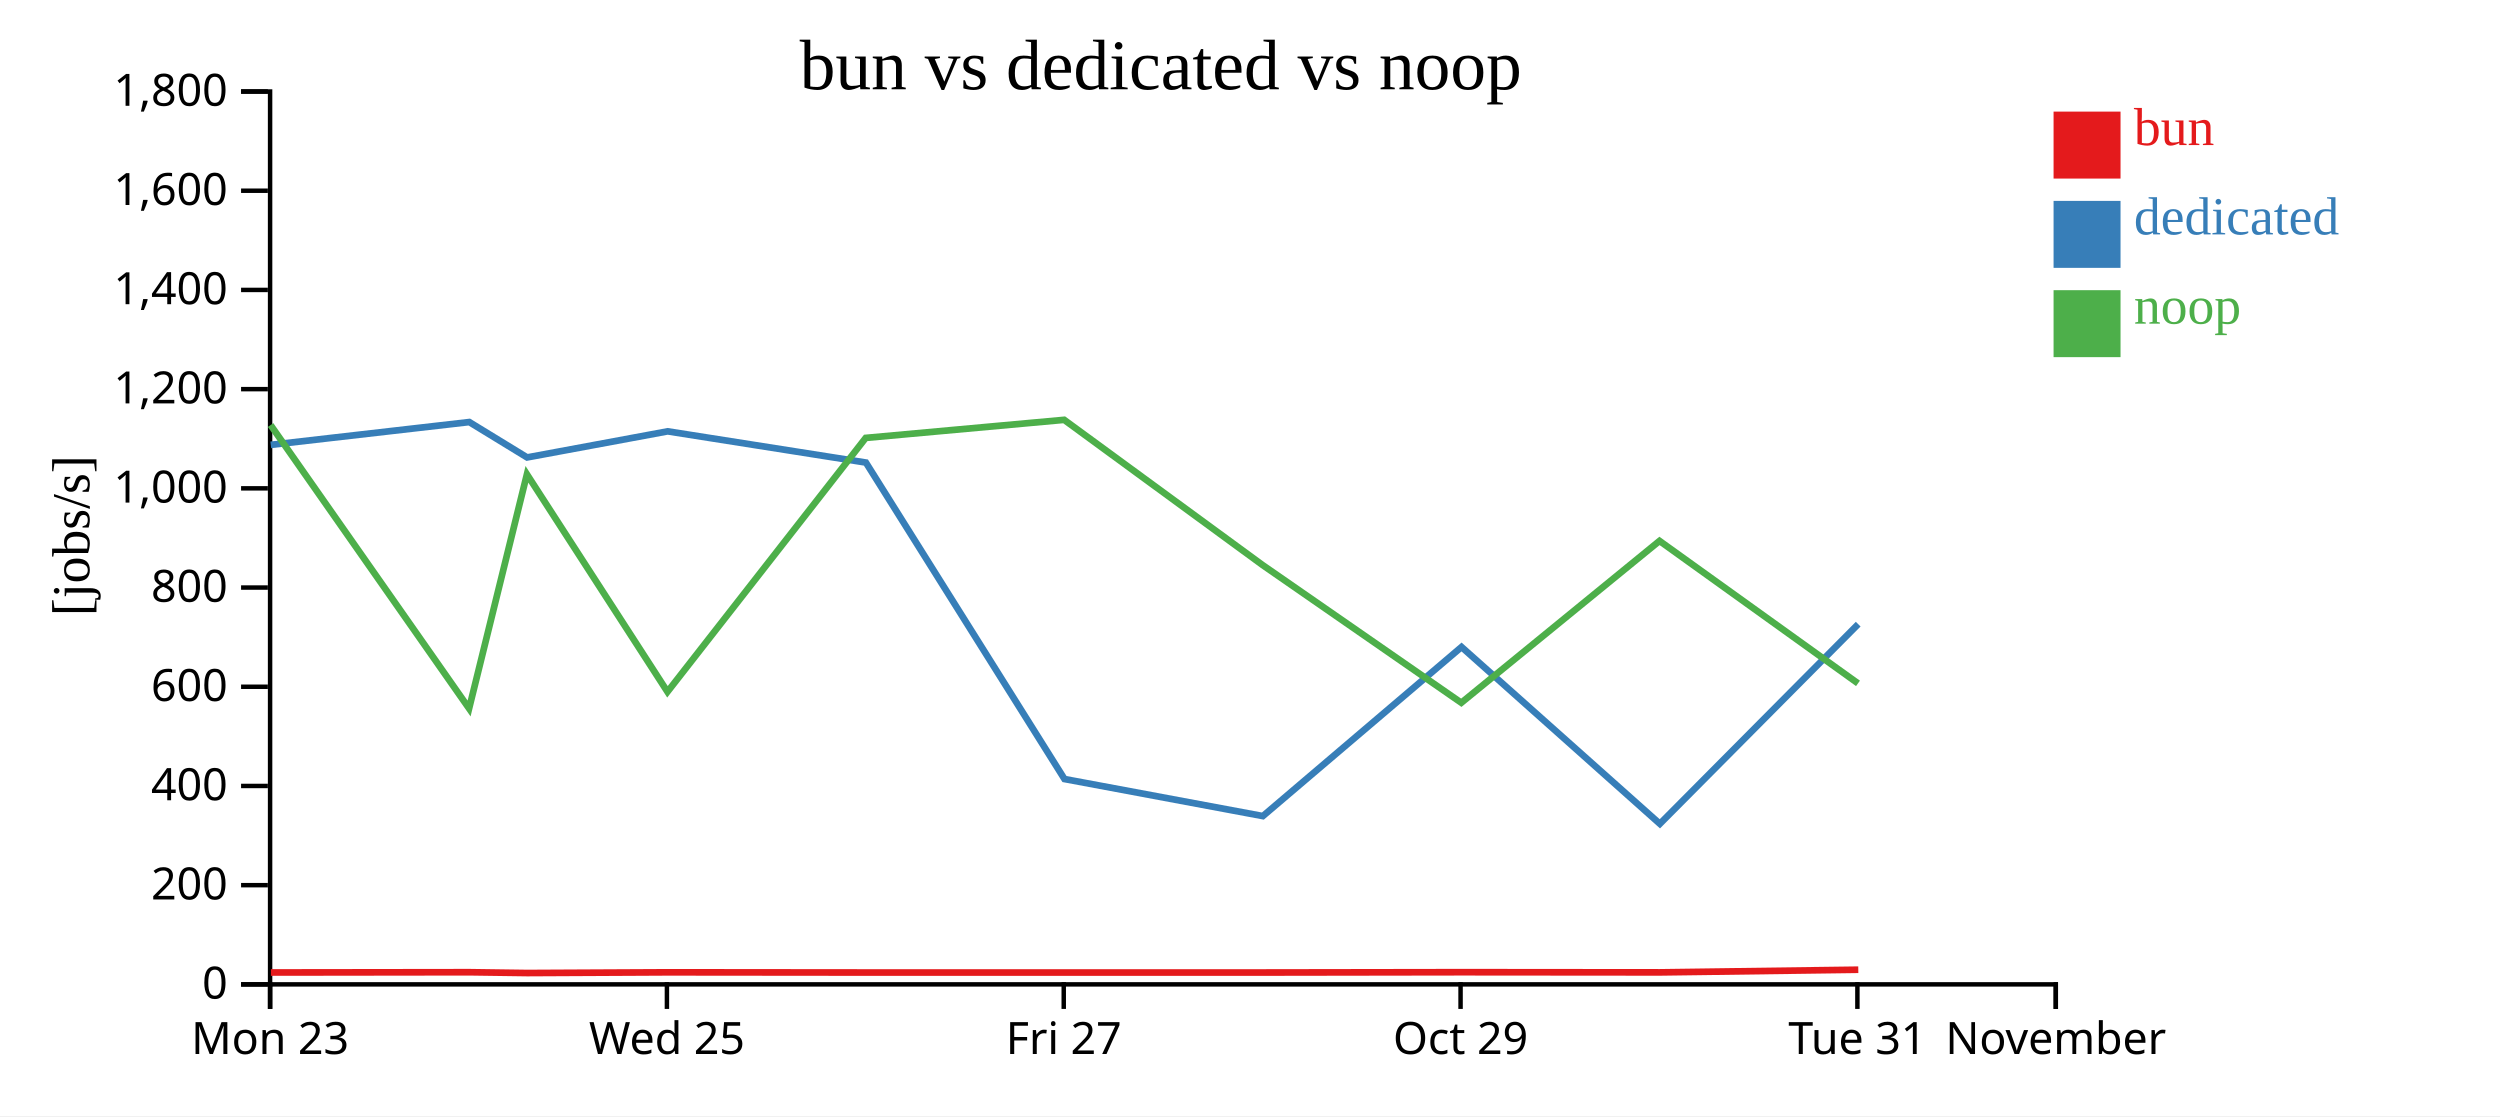
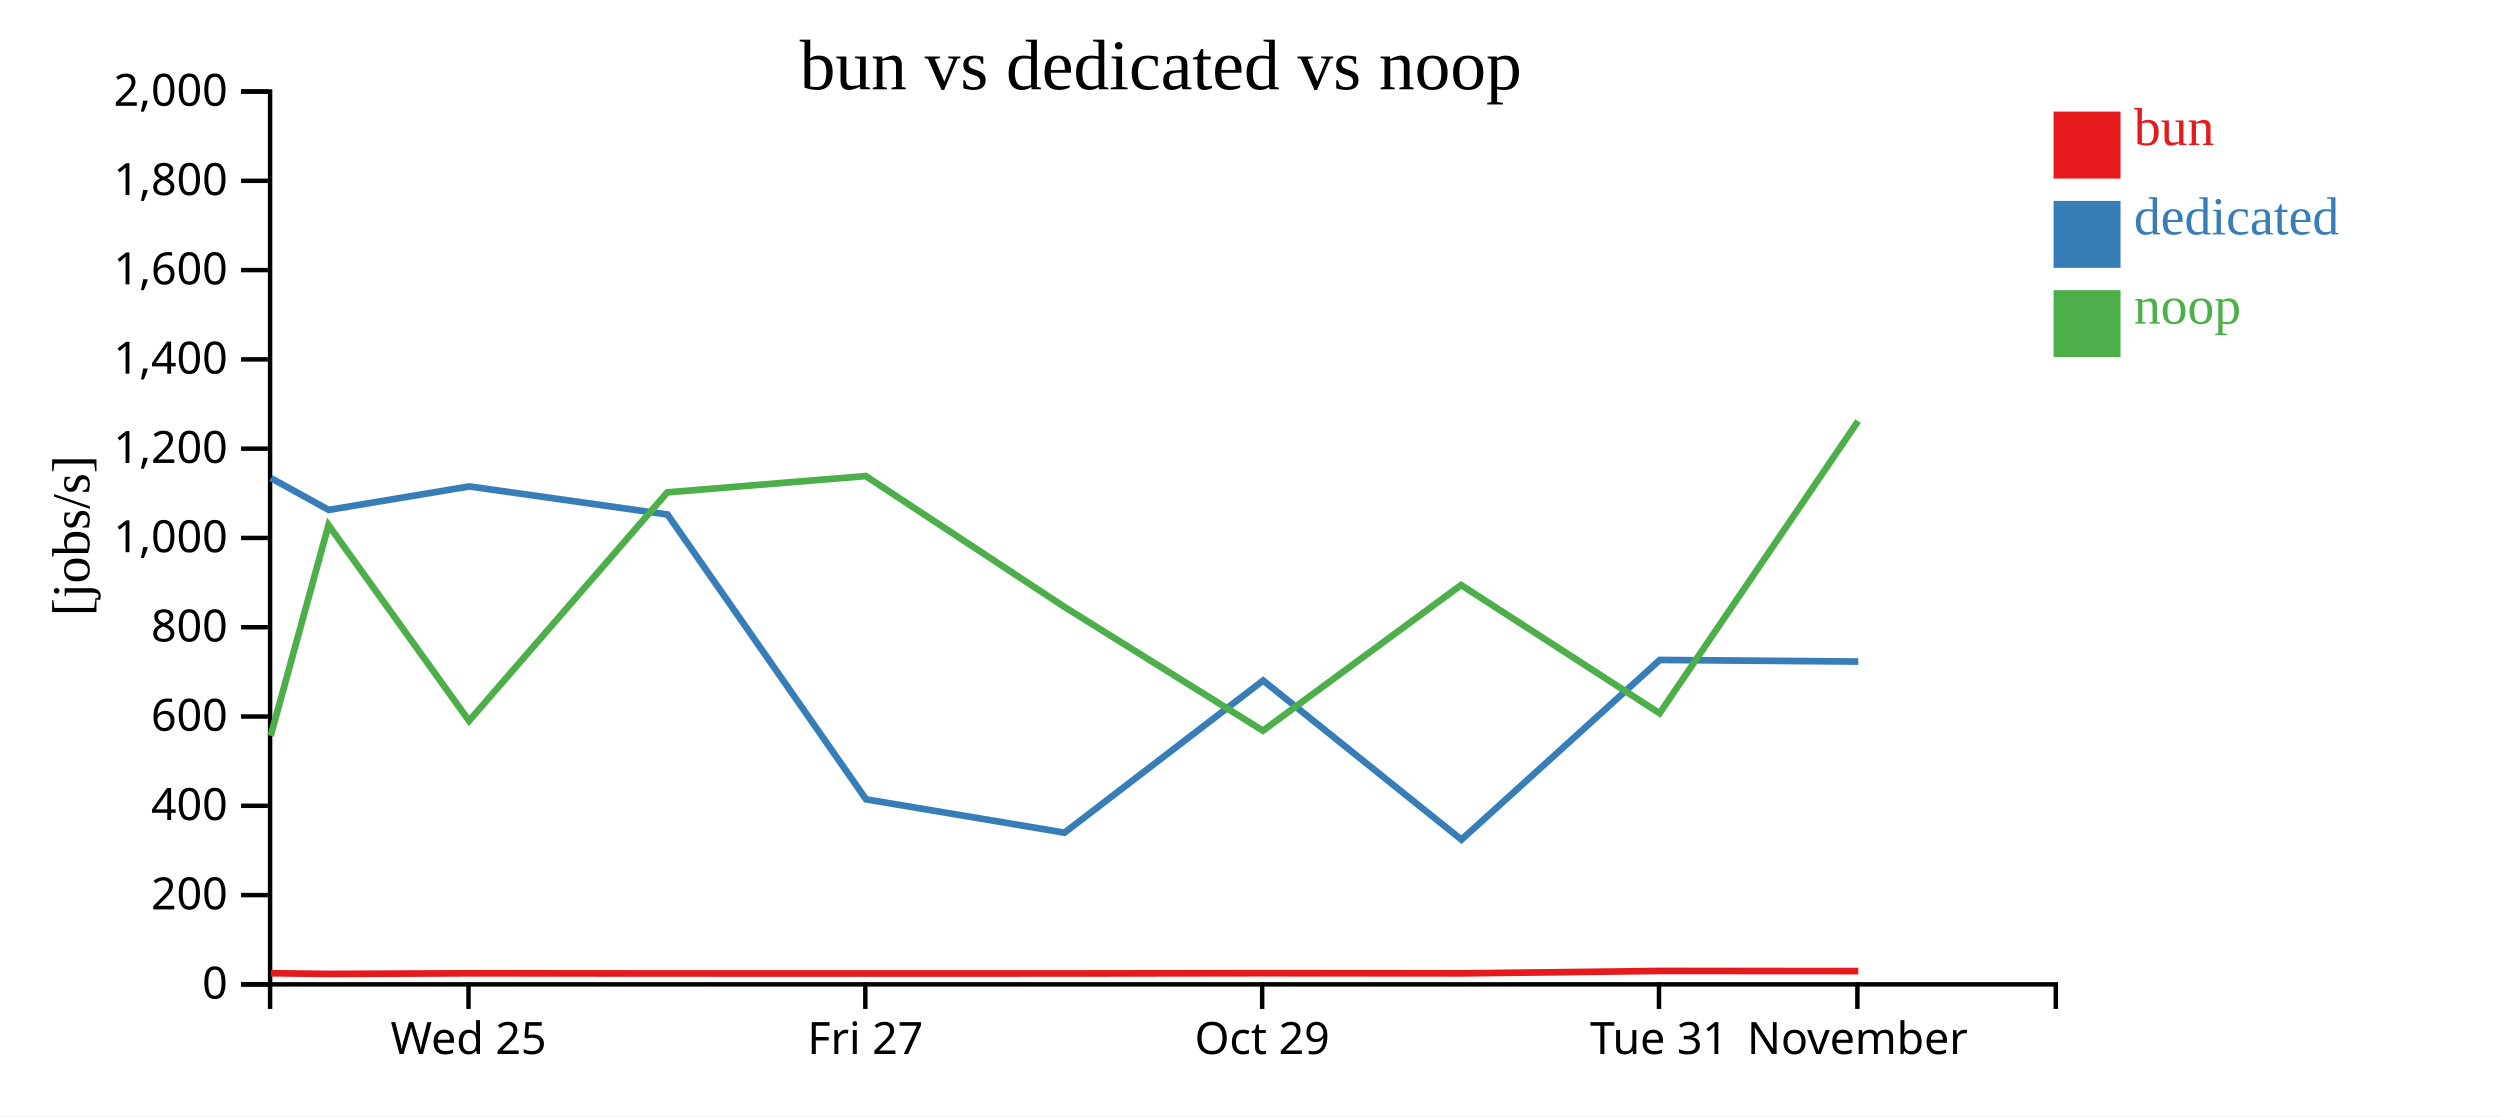
<svg xmlns="http://www.w3.org/2000/svg" width="560" height="250">
  <rect width="100%" height="100%" fill="white" />
  <g transform="translate(60,20)">
    <g transform="translate(0,200)" fill="none" font-size="10" font-family="sans-serif" text-anchor="middle">
      <path class="domain" stroke="currentColor" d="M0.5,6V0.5H400.5V6" />
-       <g class="tick" opacity="1" transform="translate(0.5,0)">
-         <line stroke="currentColor" y2="6" />
-         <text fill="currentColor" y="9" dy="0.71em">Mon 23</text>
-       </g>
-       <g class="tick" opacity="1" transform="translate(89.38889,0)">
+       <g class="tick" opacity="1" transform="translate(44.94444,0)">
        <line stroke="currentColor" y2="6" />
        <text fill="currentColor" y="9" dy="0.71em">Wed 25</text>
      </g>
-       <g class="tick" opacity="1" transform="translate(178.2778,0)">
+       <g class="tick" opacity="1" transform="translate(133.8333,0)">
        <line stroke="currentColor" y2="6" />
        <text fill="currentColor" y="9" dy="0.71em">Fri 27</text>
      </g>
-       <g class="tick" opacity="1" transform="translate(267.1667,0)">
+       <g class="tick" opacity="1" transform="translate(222.7222,0)">
        <line stroke="currentColor" y2="6" />
        <text fill="currentColor" y="9" dy="0.71em">Oct 29</text>
      </g>
-       <g class="tick" opacity="1" transform="translate(356.0556,0)">
+       <g class="tick" opacity="1" transform="translate(311.6111,0)">
        <line stroke="currentColor" y2="6" />
        <text fill="currentColor" y="9" dy="0.71em">Tue 31</text>
      </g>
-       <g class="tick" opacity="1" transform="translate(400.5,0)">
+       <g class="tick" opacity="1" transform="translate(356.0556,0)">
        <line stroke="currentColor" y2="6" />
        <text fill="currentColor" y="9" dy="0.71em">November</text>
      </g>
    </g>
    <g fill="none" font-size="10" font-family="sans-serif" text-anchor="end">
      <path class="domain" stroke="currentColor" d="M-6,200.5H0.5V0.5H-6" />
      <g class="tick" opacity="1" transform="translate(0,200.5)">
        <line stroke="currentColor" x2="-6" />
        <text fill="currentColor" x="-9" dy="0.32em">0</text>
      </g>
-       <g class="tick" opacity="1" transform="translate(0,178.2778)">
+       <g class="tick" opacity="1" transform="translate(0,180.5)">
        <line stroke="currentColor" x2="-6" />
        <text fill="currentColor" x="-9" dy="0.32em">200</text>
      </g>
-       <g class="tick" opacity="1" transform="translate(0,156.0556)">
+       <g class="tick" opacity="1" transform="translate(0,160.5)">
        <line stroke="currentColor" x2="-6" />
        <text fill="currentColor" x="-9" dy="0.32em">400</text>
      </g>
-       <g class="tick" opacity="1" transform="translate(0,133.8333)">
+       <g class="tick" opacity="1" transform="translate(0,140.5)">
        <line stroke="currentColor" x2="-6" />
        <text fill="currentColor" x="-9" dy="0.32em">600</text>
      </g>
-       <g class="tick" opacity="1" transform="translate(0,111.6111)">
+       <g class="tick" opacity="1" transform="translate(0,120.5)">
        <line stroke="currentColor" x2="-6" />
        <text fill="currentColor" x="-9" dy="0.32em">800</text>
      </g>
-       <g class="tick" opacity="1" transform="translate(0,89.38889)">
+       <g class="tick" opacity="1" transform="translate(0,100.5)">
        <line stroke="currentColor" x2="-6" />
        <text fill="currentColor" x="-9" dy="0.32em">1,000</text>
      </g>
-       <g class="tick" opacity="1" transform="translate(0,67.16667)">
+       <g class="tick" opacity="1" transform="translate(0,80.5)">
        <line stroke="currentColor" x2="-6" />
        <text fill="currentColor" x="-9" dy="0.32em">1,200</text>
      </g>
-       <g class="tick" opacity="1" transform="translate(0,44.94444)">
+       <g class="tick" opacity="1" transform="translate(0,60.5)">
        <line stroke="currentColor" x2="-6" />
        <text fill="currentColor" x="-9" dy="0.32em">1,400</text>
      </g>
-       <g class="tick" opacity="1" transform="translate(0,22.72222)">
+       <g class="tick" opacity="1" transform="translate(0,40.5)">
        <line stroke="currentColor" x2="-6" />
        <text fill="currentColor" x="-9" dy="0.32em">1,600</text>
      </g>
+       <g class="tick" opacity="1" transform="translate(0,20.5)">
+         <line stroke="currentColor" x2="-6" />
+         <text fill="currentColor" x="-9" dy="0.32em">1,800</text>
+       </g>
      <g class="tick" opacity="1" transform="translate(0,0.5)">
        <line stroke="currentColor" x2="-6" />
-         <text fill="currentColor" x="-9" dy="0.32em">1,800</text>
+         <text fill="currentColor" x="-9" dy="0.32em">2,000</text>
      </g>
    </g>
    <text text-anchor="middle" style="font-size: 12px" transform="rotate(-90)" y="-40" x="-100">[jobs/s]</text>
    <text text-anchor="middle" style="font-size: 16px" y="0" x="200">bun vs dedicated vs noop</text>
-     <path class="line" fill="none" stroke="#e41a1c" stroke-width="1.5" d="M0.681,197.837L45.148,197.779L58.102,197.959L89.582,197.801L133.994,197.845L178.47,197.85L222.909,197.844L267.412,197.774L311.838,197.814L356.257,197.217" />
-     <path class="line" fill="none" stroke="#377eb8" stroke-width="1.5" d="M0.653,79.646L45.119,74.541L58.072,82.464L89.553,76.621L133.965,83.613L178.441,154.504L222.88,162.802L267.384,124.928L311.809,164.532L356.235,119.81" />
-     <path class="line" fill="none" stroke="#4daf4a" stroke-width="1.5" d="M0.608,75.207L45.076,138.703L58.032,86.246L89.512,134.962L133.922,78.092L178.371,74.043L222.804,106.561L267.333,137.414L311.728,101.167L356.191,133.076" />
+     <path class="line" fill="none" stroke="#e41a1c" stroke-width="1.5" d="M0.703,198.001L13.657,198.163L45.138,198.021L89.549,198.06L134.025,198.065L178.465,198.06L222.967,197.997L267.393,198.033L311.813,197.495L356.269,197.527" />
+     <path class="line" fill="none" stroke="#377eb8" stroke-width="1.5" d="M0.675,87.086L13.628,94.217L45.109,88.959L89.521,95.251L133.996,159.054L178.436,166.522L222.939,132.435L267.365,168.079L311.791,127.829L356.247,128.192" />
+     <path class="line" fill="none" stroke="#4daf4a" stroke-width="1.5" d="M0.631,144.833L13.588,97.621L45.067,141.466L89.478,90.283L133.927,86.638L178.36,115.905L222.888,143.673L267.284,111.05L311.747,139.769L356.202,74.33" />
    <rect class="dot" x="400" y="5" width="15" height="15" style="fill: #e41a1c;" />
    <rect class="dot" x="400" y="25" width="15" height="15" style="fill: #377eb8;" />
    <rect class="dot" x="400" y="45" width="15" height="15" style="fill: #4daf4a;" />
    <text class="label" x="418" y="12.5" style="fill: #e41a1c; alignment-baseline: middle;" text-anchor="left">bun</text>
    <text class="label" x="418" y="32.5" style="fill: #377eb8; alignment-baseline: middle;" text-anchor="left">dedicated</text>
    <text class="label" x="418" y="52.5" style="fill: #4daf4a; alignment-baseline: middle;" text-anchor="left">noop</text>
  </g>
</svg>
